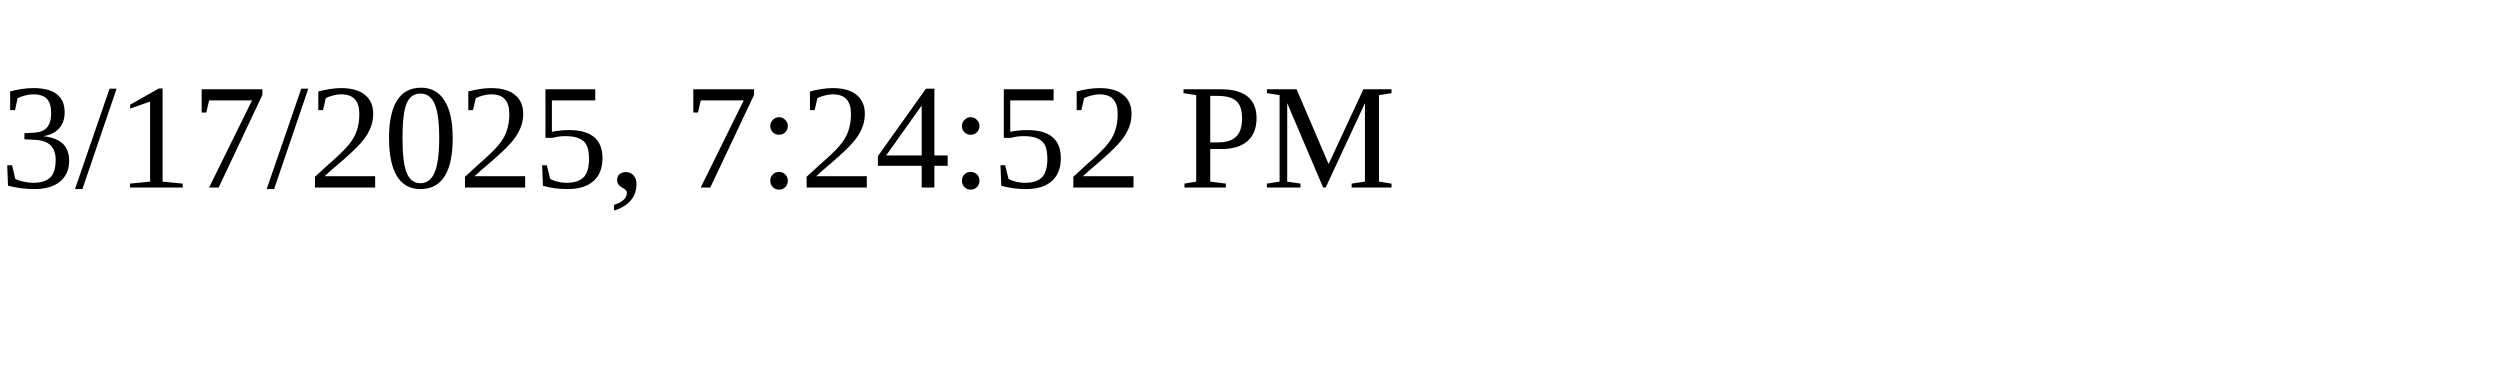
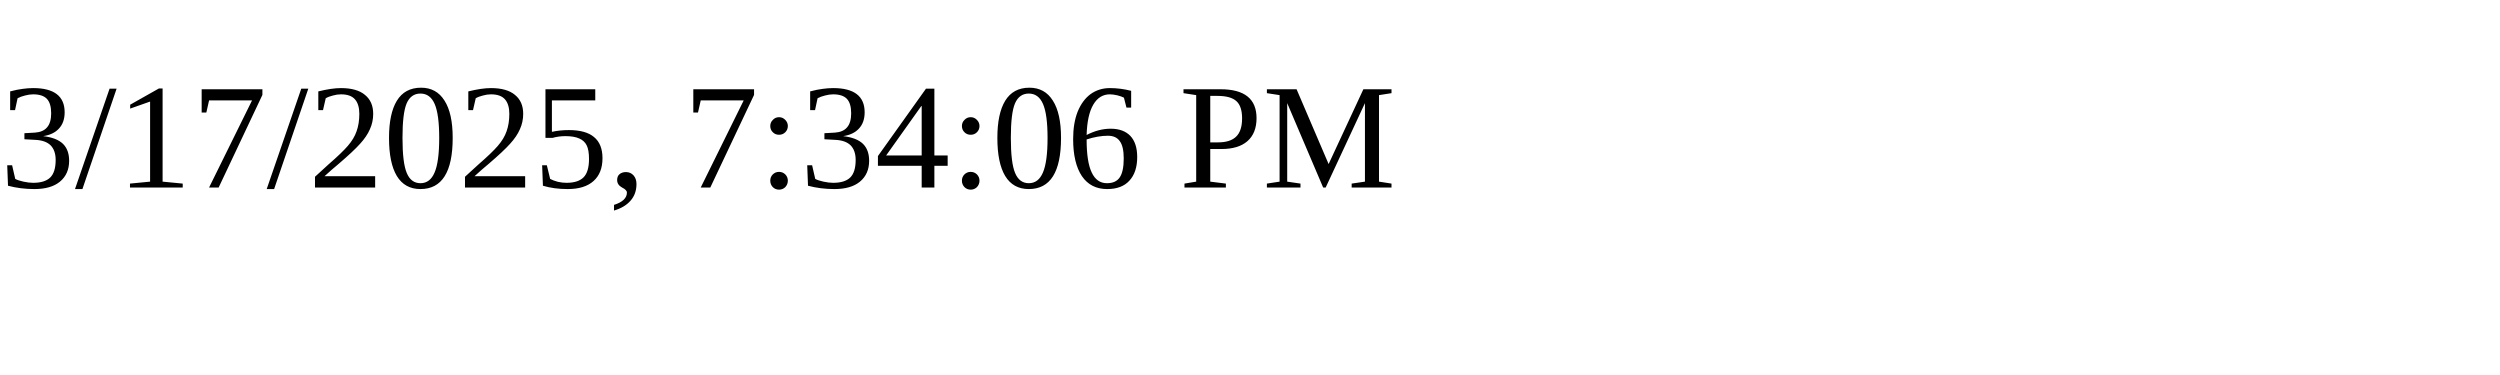
<svg xmlns="http://www.w3.org/2000/svg" height="30" width="200">
-   <text x="0" y="15">3/17/2025, 7:24:52 PM</text>
+   <text x="0" y="15">3/17/2025, 7:34:06 PM</text>
</svg>
